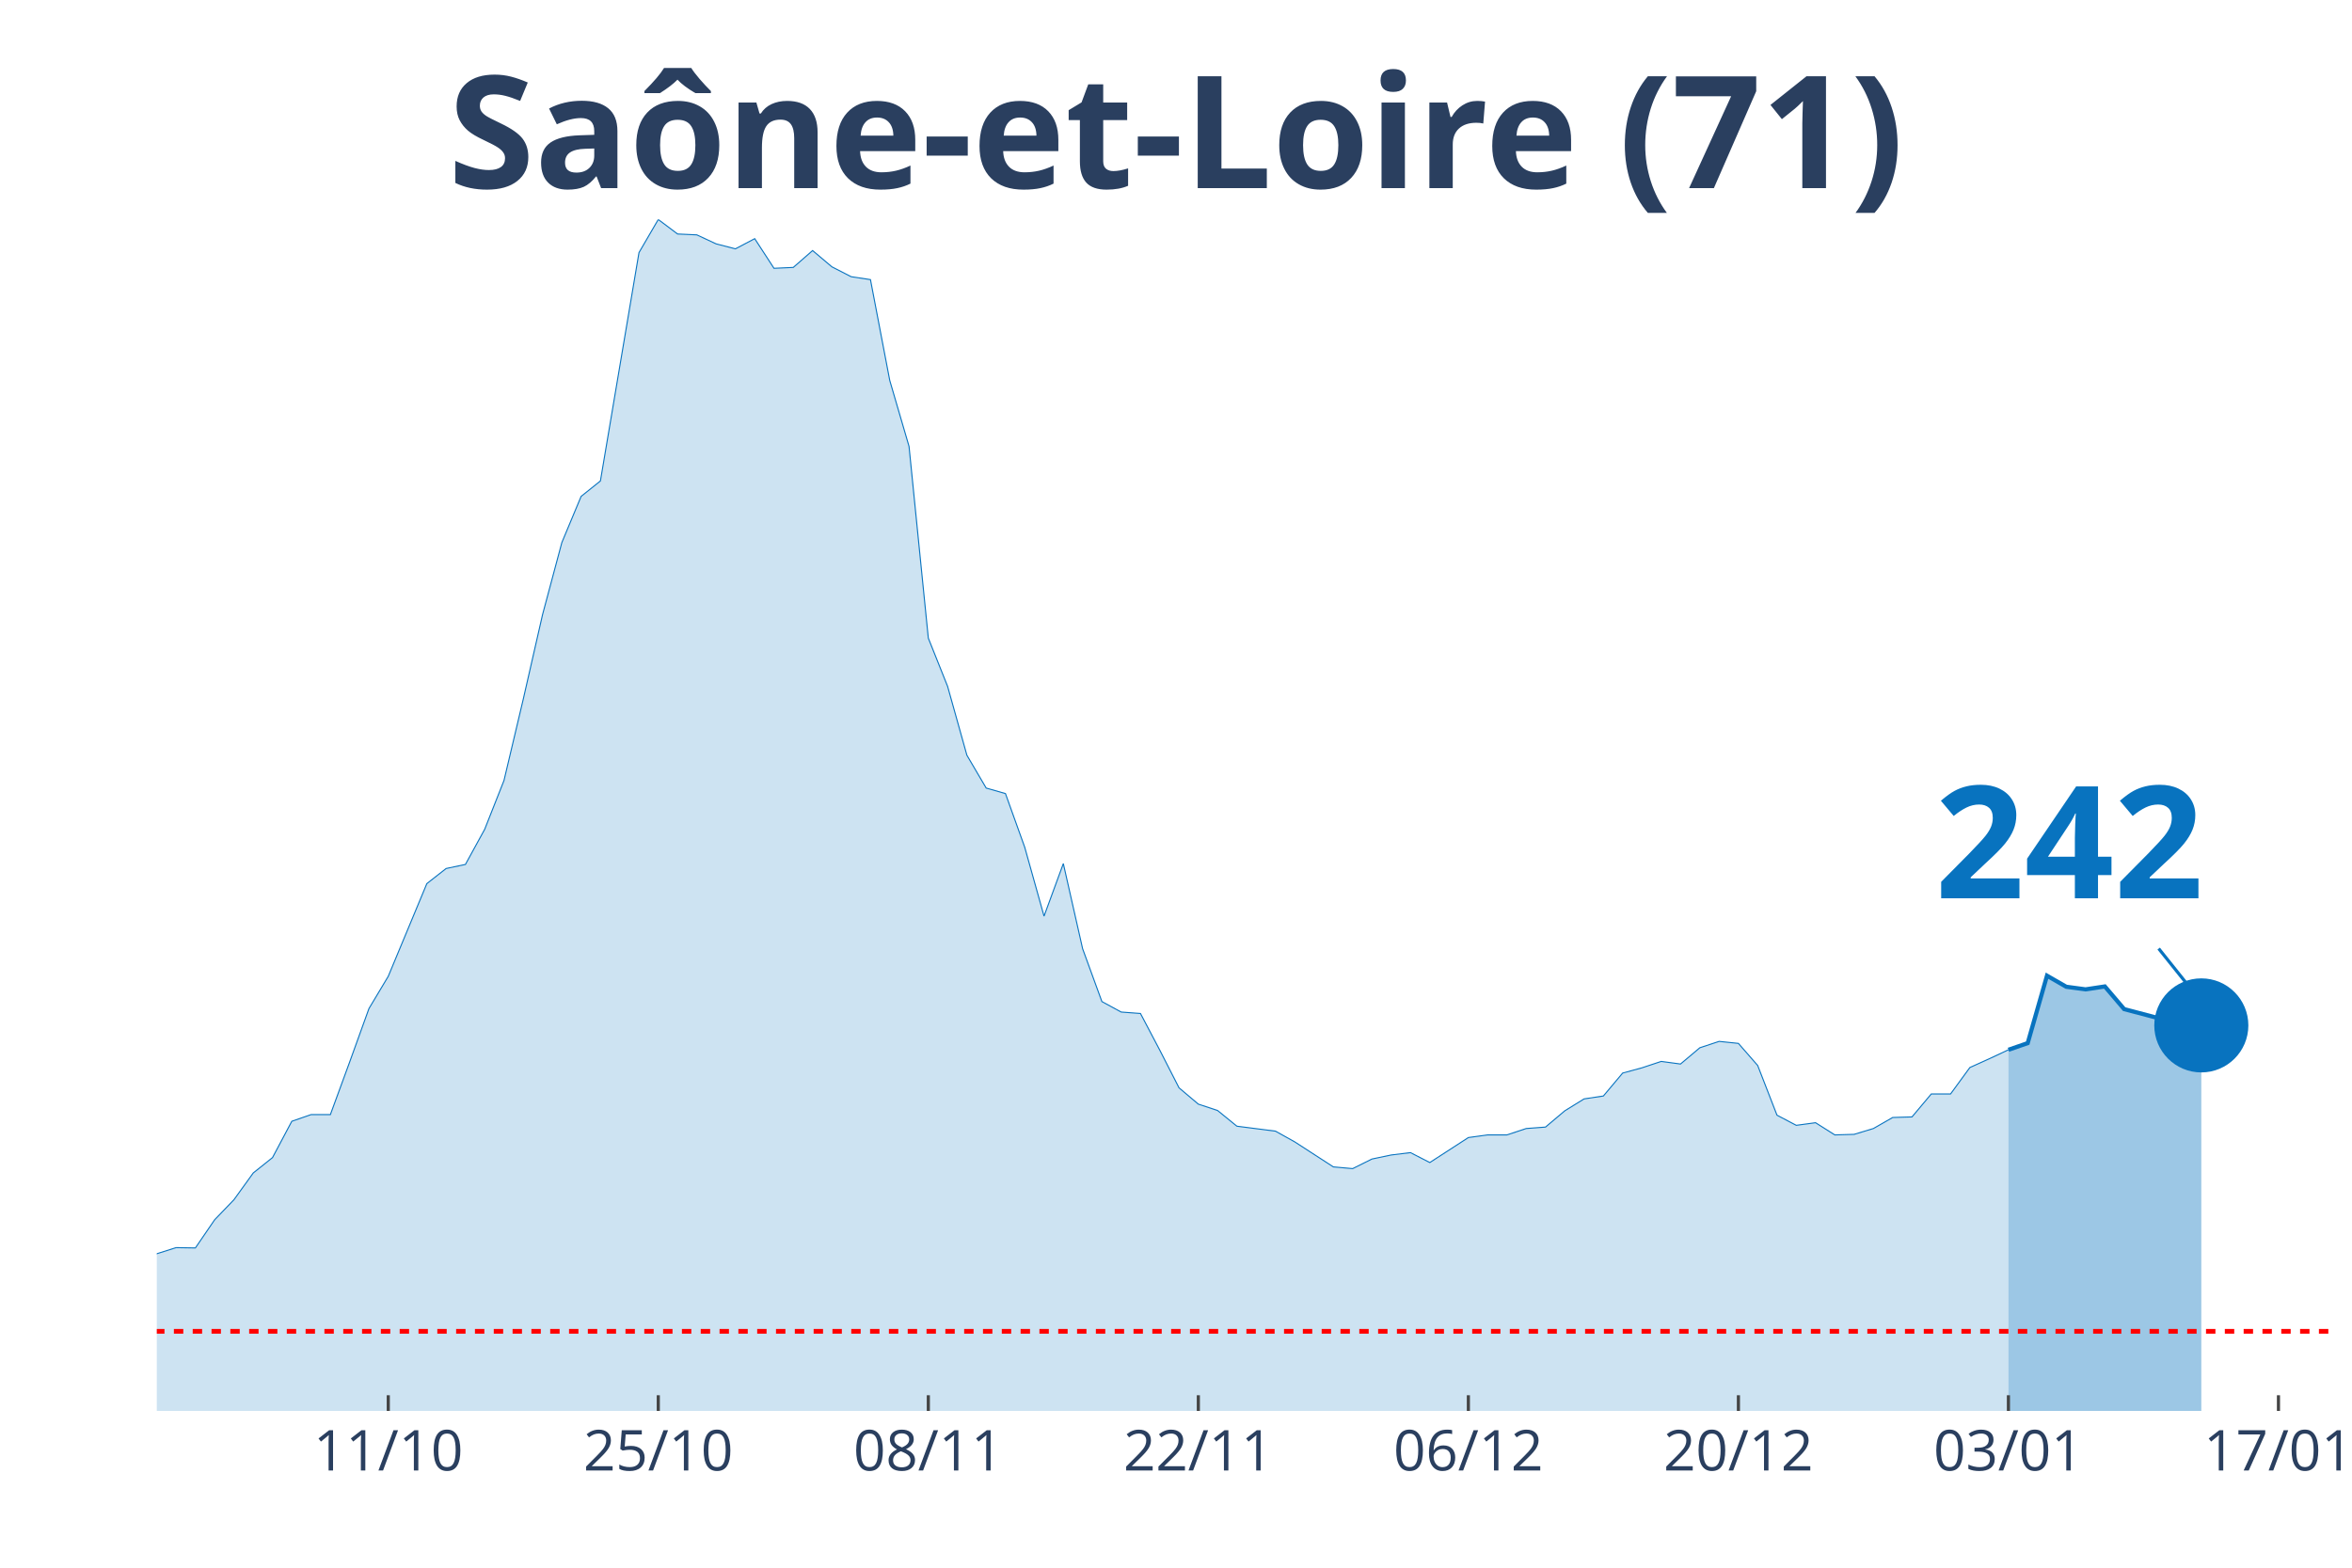
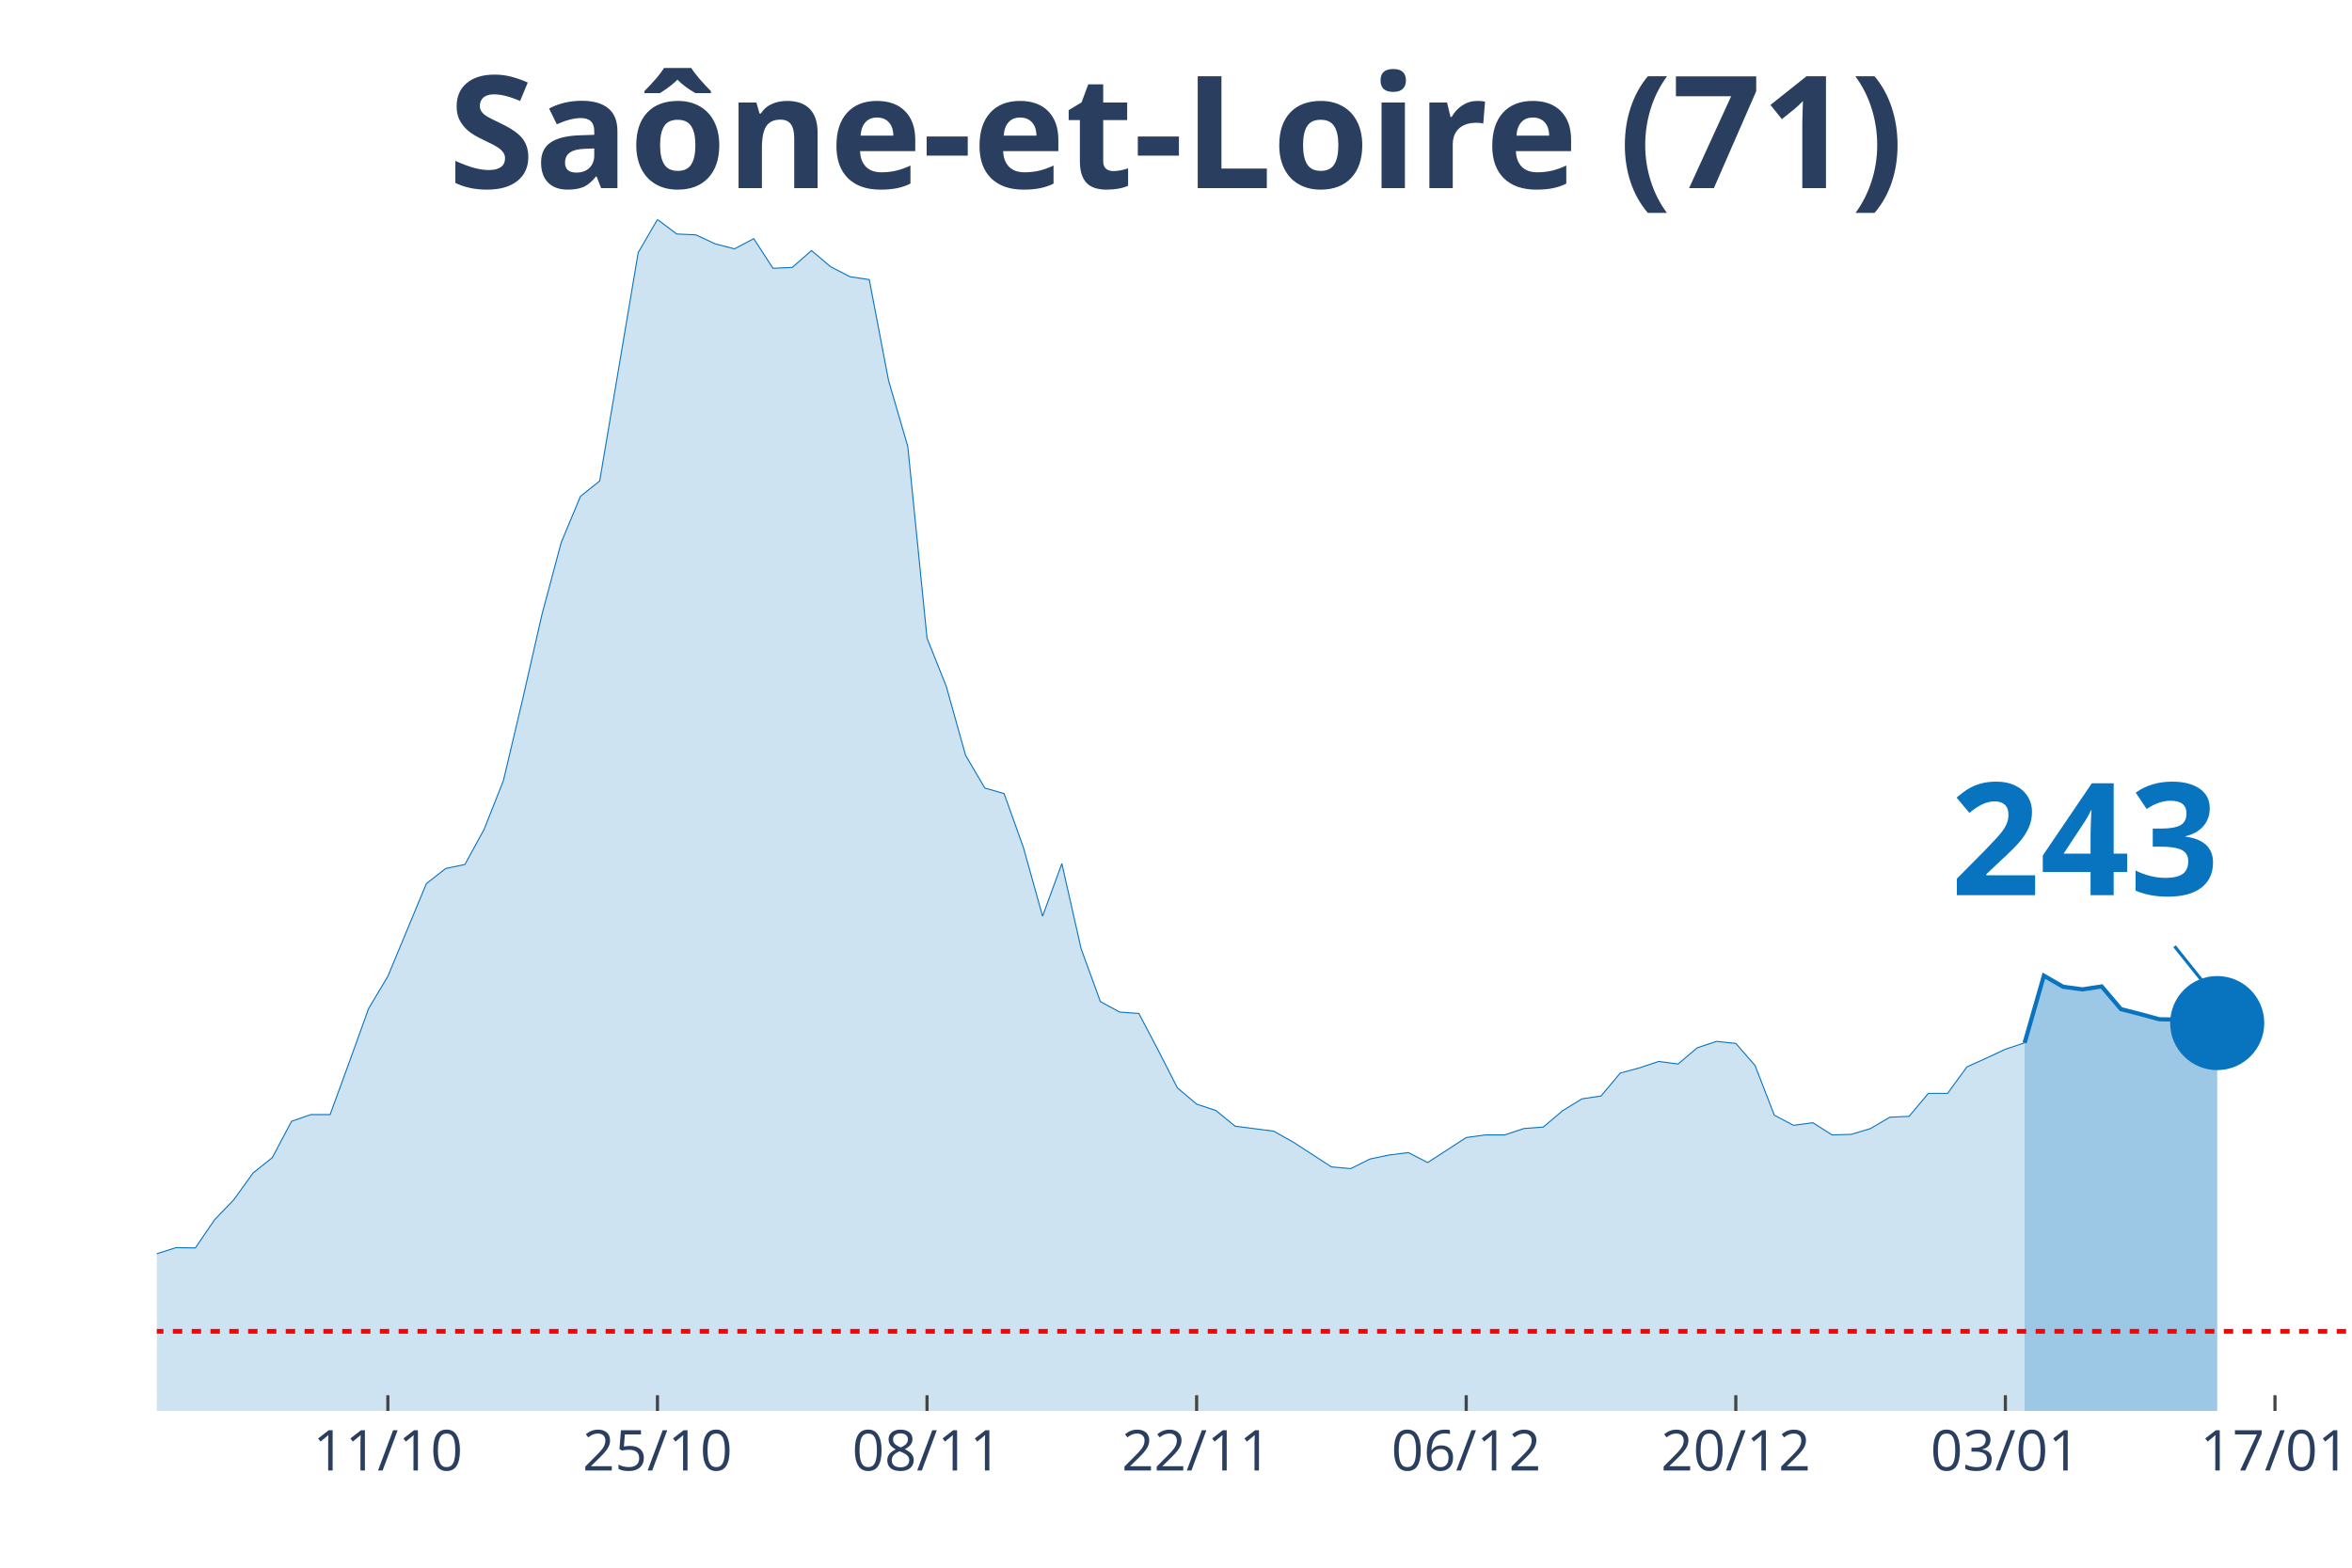
<svg xmlns="http://www.w3.org/2000/svg" class="main-svg" width="1125" height="750" style="" viewBox="0 0 750 500">
  <rect x="0" y="0" width="750" height="500" style="fill: rgb(0, 0, 0); fill-opacity: 0;" />
-   <defs id="defs-01ec86">
+   <defs id="defs-ae9109">
    <g class="clips">
-       <clipPath id="clip01ec86xyplot" class="plotclip">
-         <rect width="695" height="380" />
+       <clipPath id="clipae9109xyplot" class="plotclip">
+         <rect width="700" height="380" />
      </clipPath>
-       <clipPath class="axesclip" id="clip01ec86x">
-         <rect x="50" y="0" width="695" height="500" />
+       <clipPath class="axesclip" id="clipae9109x">
+         <rect x="50" y="0" width="700" height="500" />
      </clipPath>
-       <clipPath class="axesclip" id="clip01ec86y">
+       <clipPath class="axesclip" id="clipae9109y">
        <rect x="0" y="70" width="750" height="380" />
      </clipPath>
-       <clipPath class="axesclip" id="clip01ec86xy">
-         <rect x="50" y="70" width="695" height="380" />
+       <clipPath class="axesclip" id="clipae9109xy">
+         <rect x="50" y="70" width="700" height="380" />
      </clipPath>
    </g>
    <g class="gradients" />
  </defs>
  <g class="bglayer">
-     <rect class="bg" x="50" y="70" width="695" height="380" style="fill: rgb(0, 0, 0); fill-opacity: 0; stroke-width: 0;" />
+     <rect class="bg" x="50" y="70" width="700" height="380" style="fill: rgb(0, 0, 0); fill-opacity: 0; stroke-width: 0;" />
  </g>
  <g class="layer-below">
    <g class="imagelayer" />
    <g class="shapelayer" />
  </g>
  <g class="cartesianlayer">
    <g class="subplot xy">
      <g class="layer-subplot">
        <g class="shapelayer" />
        <g class="imagelayer" />
      </g>
      <g class="gridlayer">
        <g class="x">
-           <path class="xgrid crisp" transform="translate(123.81,0)" d="M0,70v380" style="stroke: rgb(255, 255, 255); stroke-opacity: 1; stroke-width: 1px;" />
-           <path class="xgrid crisp" transform="translate(209.91,0)" d="M0,70v380" style="stroke: rgb(255, 255, 255); stroke-opacity: 1; stroke-width: 1px;" />
-           <path class="xgrid crisp" transform="translate(296.02,0)" d="M0,70v380" style="stroke: rgb(255, 255, 255); stroke-opacity: 1; stroke-width: 1px;" />
-           <path class="xgrid crisp" transform="translate(382.12,0)" d="M0,70v380" style="stroke: rgb(255, 255, 255); stroke-opacity: 1; stroke-width: 1px;" />
-           <path class="xgrid crisp" transform="translate(468.23,0)" d="M0,70v380" style="stroke: rgb(255, 255, 255); stroke-opacity: 1; stroke-width: 1px;" />
-           <path class="xgrid crisp" transform="translate(554.34,0)" d="M0,70v380" style="stroke: rgb(255, 255, 255); stroke-opacity: 1; stroke-width: 1px;" />
-           <path class="xgrid crisp" transform="translate(640.44,0)" d="M0,70v380" style="stroke: rgb(255, 255, 255); stroke-opacity: 1; stroke-width: 1px;" />
-           <path class="xgrid crisp" transform="translate(726.55,0)" d="M0,70v380" style="stroke: rgb(255, 255, 255); stroke-opacity: 1; stroke-width: 1px;" />
+           <path class="xgrid crisp" transform="translate(123.68,0)" d="M0,70v380" style="stroke: rgb(255, 255, 255); stroke-opacity: 1; stroke-width: 1px;" />
+           <path class="xgrid crisp" transform="translate(209.65,0)" d="M0,70v380" style="stroke: rgb(255, 255, 255); stroke-opacity: 1; stroke-width: 1px;" />
+           <path class="xgrid crisp" transform="translate(295.61,0)" d="M0,70v380" style="stroke: rgb(255, 255, 255); stroke-opacity: 1; stroke-width: 1px;" />
+           <path class="xgrid crisp" transform="translate(381.58,0)" d="M0,70v380" style="stroke: rgb(255, 255, 255); stroke-opacity: 1; stroke-width: 1px;" />
+           <path class="xgrid crisp" transform="translate(467.54,0)" d="M0,70v380" style="stroke: rgb(255, 255, 255); stroke-opacity: 1; stroke-width: 1px;" />
+           <path class="xgrid crisp" transform="translate(553.51,0)" d="M0,70v380" style="stroke: rgb(255, 255, 255); stroke-opacity: 1; stroke-width: 1px;" />
+           <path class="xgrid crisp" transform="translate(639.47,0)" d="M0,70v380" style="stroke: rgb(255, 255, 255); stroke-opacity: 1; stroke-width: 1px;" />
+           <path class="xgrid crisp" transform="translate(725.44,0)" d="M0,70v380" style="stroke: rgb(255, 255, 255); stroke-opacity: 1; stroke-width: 1px;" />
        </g>
        <g class="y" />
      </g>
      <g class="zerolinelayer" />
      <path class="xlines-below" />
      <path class="ylines-below" />
      <g class="overlines-below" />
      <g class="xaxislayer-below" />
      <g class="yaxislayer-below" />
      <g class="overaxes-below" />
-       <g class="plot" transform="translate(50, 70)" clip-path="url('#clip01ec86xyplot')">
+       <g class="plot" transform="translate(50, 70)" clip-path="url('#clipae9109xyplot')">
        <g class="scatterlayer mlayer">
-           <g class="trace scatter traceb9f7ae" style="stroke-miterlimit: 2;">
+           <g class="trace scatter trace1ecbdd" style="stroke-miterlimit: 2;">
            <g class="fills">
              <g>
-                 <path class="js-fill" d="M590.44,380L-836.46,380L-836.46,375L-707.3,379.26L-701.15,379.26L-289.07,376.11L-282.92,374.72L-246.02,371.75L-239.87,371.48L-190.66,367.31L-184.51,365.45L-166.06,358.69L-159.91,358.6L-147.61,356L-141.46,355.26L-123.01,353.87L-116.86,353.5L-110.71,350.81L-104.56,350.35L-92.26,344.7L-86.11,346.55L-67.65,347.75L-61.5,345.44L-49.2,347.29L-43.05,345.9L-30.75,344.7L-24.6,344.7L-18.45,344.97L-12.3,341.18L-6.15,336.91L0,329.87L6.15,327.92L12.3,328.02L18.45,319.03L24.6,312.64L30.75,304.11L36.9,299.2L43.05,287.62L49.2,285.49L55.35,285.49L61.5,268.71L67.65,251.67L73.81,241.38L86.11,211.82L92.26,207L98.41,205.71L104.56,194.49L110.71,178.93L116.86,152.98L123.01,126.02L129.16,103.04L135.31,88.31L141.46,83.39L153.76,10.56L159.91,0L166.06,4.63L172.21,4.91L178.36,7.78L184.51,9.36L190.66,6.12L196.81,15.57L202.96,15.29L209.12,9.91L215.27,15.1L221.42,18.25L227.57,19.18L233.72,51.33L239.87,72.37L246.02,133.52L252.17,148.91L258.32,170.87L264.47,181.34L270.62,183.1L276.77,200.24L282.92,222.2L289.07,205.43L295.22,232.58L301.37,249.44L307.52,252.78L313.67,253.24L319.82,264.92L325.97,276.96L332.12,282.15L338.27,284.19L344.42,289.19L356.73,290.77L362.88,294.2L375.18,302.17L381.33,302.72L387.48,299.66L393.63,298.37L399.78,297.62L405.93,300.78L418.23,292.81L424.38,291.97L430.53,291.97L436.68,289.93L442.83,289.47L448.98,284.28L455.13,280.48L461.28,279.56L467.43,272.24L473.58,270.57L479.73,268.53L485.88,269.36L492.04,264.17L498.19,262.14L504.34,262.78L510.49,269.83L516.64,285.67L522.79,288.91L528.94,288.08L535.09,291.97L541.24,291.79L547.39,289.93L553.54,286.41L559.69,286.23L565.84,278.91L571.99,278.91L578.14,270.48L584.29,267.7L590.44,264.82" style="fill: rgb(8, 115, 191); fill-opacity: 0.2; stroke-width: 0;" />
+                 <path class="js-fill" d="M595.61,380L-835.09,380L-835.09,375L-706.14,379.26L-700,379.26L-288.6,376.11L-282.46,374.72L-245.61,371.75L-239.47,371.48L-190.35,367.31L-184.21,365.45L-165.79,358.69L-159.65,358.6L-147.37,356L-141.23,355.26L-122.81,353.87L-116.67,353.5L-110.53,350.81L-104.39,350.35L-92.11,344.7L-85.96,346.55L-67.54,347.75L-61.4,345.44L-49.12,347.29L-42.98,345.9L-30.7,344.7L-24.56,344.7L-18.42,344.97L-12.28,341.18L-6.14,336.91L0,329.87L6.14,327.92L12.28,328.02L18.42,319.03L24.56,312.64L30.7,304.11L36.84,299.2L42.98,287.62L49.12,285.49L55.26,285.49L61.4,268.71L67.54,251.67L73.68,241.38L85.96,211.82L92.11,207L98.25,205.71L104.39,194.49L110.53,178.93L116.67,152.98L122.81,126.02L128.95,103.04L135.09,88.31L141.23,83.39L153.51,10.56L159.65,0L165.79,4.63L171.93,4.91L178.07,7.78L184.21,9.36L190.35,6.12L196.49,15.57L202.63,15.29L208.77,9.91L214.91,15.1L221.05,18.25L227.19,19.18L233.33,51.33L239.47,72.37L245.61,133.52L251.75,148.91L257.89,170.87L264.04,181.34L270.18,183.1L276.32,200.24L282.46,222.2L288.6,205.43L294.74,232.58L300.88,249.44L307.02,252.78L313.16,253.24L319.3,264.92L325.44,276.96L331.58,282.15L337.72,284.19L343.86,289.19L356.14,290.77L362.28,294.2L374.56,302.17L380.7,302.72L386.84,299.66L392.98,298.37L399.12,297.62L405.26,300.78L417.54,292.81L423.68,291.97L429.82,291.97L435.96,289.93L442.11,289.47L448.25,284.28L454.39,280.48L460.53,279.56L466.67,272.24L472.81,270.57L478.95,268.53L485.09,269.36L491.23,264.17L497.37,262.14L503.51,262.78L509.65,269.83L515.79,285.67L521.93,288.91L528.07,288.08L534.21,291.97L540.35,291.79L546.49,289.93L552.63,286.32L558.77,286.04L564.91,278.72L571.05,278.72L577.19,270.29L583.33,267.51L589.47,264.64L595.61,262.6" style="fill: rgb(8, 115, 191); fill-opacity: 0.2; stroke-width: 0;" />
              </g>
            </g>
            <g class="errorbars" />
            <g class="lines">
-               <path class="js-line" d="M-836.46,375L-707.3,379.26L-701.15,379.26L-289.07,376.11L-282.92,374.72L-246.02,371.75L-239.87,371.48L-190.66,367.31L-184.51,365.45L-166.06,358.69L-159.91,358.6L-147.61,356L-141.46,355.26L-123.01,353.87L-116.86,353.5L-110.71,350.81L-104.56,350.35L-92.26,344.7L-86.11,346.55L-67.65,347.75L-61.5,345.44L-49.2,347.29L-43.05,345.9L-30.75,344.7L-24.6,344.7L-18.45,344.97L-12.3,341.18L-6.15,336.91L0,329.87L6.15,327.92L12.3,328.02L18.45,319.03L24.6,312.64L30.75,304.11L36.9,299.2L43.05,287.62L49.2,285.49L55.35,285.49L61.5,268.71L67.65,251.67L73.81,241.38L86.11,211.82L92.26,207L98.41,205.71L104.56,194.49L110.71,178.93L116.86,152.98L123.01,126.02L129.16,103.04L135.31,88.31L141.46,83.39L153.76,10.56L159.91,0L166.06,4.63L172.21,4.91L178.36,7.78L184.51,9.36L190.66,6.12L196.81,15.57L202.96,15.29L209.12,9.91L215.27,15.1L221.42,18.25L227.57,19.18L233.72,51.33L239.87,72.37L246.02,133.52L252.17,148.91L258.32,170.87L264.47,181.34L270.62,183.1L276.77,200.24L282.92,222.2L289.07,205.43L295.22,232.58L301.37,249.44L307.52,252.78L313.67,253.24L319.82,264.92L325.97,276.96L332.12,282.15L338.27,284.19L344.42,289.19L356.73,290.77L362.88,294.2L375.18,302.17L381.33,302.72L387.48,299.66L393.63,298.37L399.78,297.62L405.93,300.78L418.23,292.81L424.38,291.97L430.53,291.97L436.68,289.93L442.83,289.47L448.98,284.28L455.13,280.48L461.28,279.56L467.43,272.24L473.58,270.57L479.73,268.53L485.88,269.36L492.04,264.17L498.19,262.14L504.34,262.78L510.49,269.83L516.64,285.67L522.79,288.91L528.94,288.08L535.09,291.97L541.24,291.79L547.39,289.93L553.54,286.41L559.69,286.23L565.84,278.91L571.99,278.91L578.14,270.48L584.29,267.7L590.44,264.82" style="vector-effect: non-scaling-stroke; fill: none; stroke: rgb(8, 115, 191); stroke-opacity: 1; stroke-width: 0.5px; opacity: 1;" />
+               <path class="js-line" d="M-835.09,375L-706.14,379.26L-700,379.26L-288.6,376.11L-282.46,374.72L-245.61,371.75L-239.47,371.48L-190.35,367.31L-184.21,365.45L-165.79,358.69L-159.65,358.6L-147.37,356L-141.23,355.26L-122.81,353.87L-116.67,353.5L-110.53,350.81L-104.39,350.35L-92.11,344.7L-85.96,346.55L-67.54,347.75L-61.4,345.44L-49.12,347.29L-42.98,345.9L-30.7,344.7L-24.56,344.7L-18.42,344.97L-12.28,341.18L-6.14,336.91L0,329.87L6.14,327.92L12.28,328.02L18.42,319.03L24.56,312.64L30.7,304.11L36.84,299.2L42.98,287.62L49.12,285.49L55.26,285.49L61.4,268.71L67.54,251.67L73.68,241.38L85.96,211.82L92.11,207L98.25,205.71L104.39,194.49L110.53,178.93L116.67,152.98L122.81,126.02L128.95,103.04L135.09,88.31L141.23,83.39L153.51,10.56L159.65,0L165.79,4.63L171.93,4.91L178.07,7.78L184.21,9.36L190.35,6.12L196.49,15.57L202.63,15.29L208.77,9.91L214.91,15.1L221.05,18.25L227.19,19.18L233.33,51.33L239.47,72.37L245.61,133.52L251.75,148.91L257.89,170.87L264.04,181.34L270.18,183.1L276.32,200.24L282.46,222.2L288.6,205.43L294.74,232.58L300.88,249.44L307.02,252.78L313.16,253.24L319.3,264.92L325.44,276.96L331.58,282.15L337.72,284.19L343.86,289.19L356.14,290.77L362.28,294.2L374.56,302.17L380.7,302.72L386.84,299.66L392.98,298.37L399.12,297.62L405.26,300.78L417.54,292.81L423.68,291.97L429.82,291.97L435.96,289.93L442.11,289.47L448.25,284.28L454.39,280.48L460.53,279.56L466.67,272.24L472.81,270.57L478.95,268.53L485.09,269.36L491.23,264.17L497.37,262.14L503.51,262.78L509.65,269.83L515.79,285.67L521.93,288.91L528.07,288.08L534.21,291.97L540.35,291.79L546.49,289.93L552.63,286.32L558.77,286.04L564.91,278.72L571.05,278.72L577.19,270.29L583.33,267.51L589.47,264.64L595.61,262.6" style="vector-effect: non-scaling-stroke; fill: none; stroke: rgb(8, 115, 191); stroke-opacity: 1; stroke-width: 0.5px; opacity: 1;" />
            </g>
            <g class="points" />
            <g class="text" />
          </g>
-           <g class="trace scatter trace0e19c2" style="stroke-miterlimit: 2;">
+           <g class="trace scatter trace4aef88" style="stroke-miterlimit: 2;">
            <g class="fills">
              <g>
-                 <path class="js-fill" d="M651.95,380L590.44,380L590.44,264.82L596.59,262.69L602.74,241.19L608.89,244.72L615.04,245.55L621.19,244.62L627.35,251.85L639.65,255.09L645.8,255.28L651.95,257.04" style="fill: rgb(8, 115, 191); fill-opacity: 0.4; stroke-width: 0;" />
+                 <path class="js-fill" d="M657.02,380L595.61,380L595.61,262.6L601.75,241.19L607.89,244.72L614.04,245.55L620.18,244.62L626.32,251.85L632.46,253.43L638.6,255.09L644.74,255.19L650.88,256.95L657.02,256.3" style="fill: rgb(8, 115, 191); fill-opacity: 0.4; stroke-width: 0;" />
              </g>
            </g>
            <g class="errorbars" />
            <g class="lines">
-               <path class="js-line" d="M590.44,264.82L596.59,262.69L602.74,241.19L608.89,244.72L615.04,245.55L621.19,244.62L627.35,251.85L639.65,255.09L645.8,255.28L651.95,257.04" style="vector-effect: non-scaling-stroke; fill: none; stroke: rgb(8, 115, 191); stroke-opacity: 1; stroke-width: 2px; opacity: 1;" />
+               <path class="js-line" d="M595.61,262.6L601.75,241.19L607.89,244.72L614.04,245.55L620.18,244.62L626.32,251.85L632.46,253.43L638.6,255.09L644.74,255.19L650.88,256.95L657.02,256.3" style="vector-effect: non-scaling-stroke; fill: none; stroke: rgb(8, 115, 191); stroke-opacity: 1; stroke-width: 2px; opacity: 1;" />
            </g>
            <g class="points" />
            <g class="text" />
          </g>
-           <g class="trace scatter trace2f9c15" style="stroke-miterlimit: 2; opacity: 1;">
+           <g class="trace scatter trace6ca05b" style="stroke-miterlimit: 2; opacity: 1;">
            <g class="fills" />
            <g class="errorbars" />
            <g class="lines" />
            <g class="points">
-               <path class="point" transform="translate(651.95,257.04)" d="M15,0A15,15 0 1,1 0,-15A15,15 0 0,1 15,0Z" style="opacity: 1; stroke-width: 0px; fill: rgb(8, 115, 191); fill-opacity: 1;" />
+               <path class="point" transform="translate(657.02,256.3)" d="M15,0A15,15 0 1,1 0,-15A15,15 0 0,1 15,0Z" style="opacity: 1; stroke-width: 0px; fill: rgb(8, 115, 191); fill-opacity: 1;" />
            </g>
            <g class="text" />
          </g>
        </g>
      </g>
      <g class="overplot" />
      <path class="xlines-above crisp" style="fill: none; stroke-width: 1px; stroke: rgb(0, 0, 0); stroke-opacity: 0;" d="" />
      <path class="ylines-above crisp" style="fill: none;" d="M0,0" />
      <g class="overlines-above" />
      <g class="xaxislayer-above">
-         <path class="xtick ticks crisp" d="M0,450v-5" transform="translate(123.81,0)" style="stroke: rgb(68, 68, 68); stroke-opacity: 1; stroke-width: 1px;" />
-         <path class="xtick ticks crisp" d="M0,450v-5" transform="translate(209.91,0)" style="stroke: rgb(68, 68, 68); stroke-opacity: 1; stroke-width: 1px;" />
-         <path class="xtick ticks crisp" d="M0,450v-5" transform="translate(296.02,0)" style="stroke: rgb(68, 68, 68); stroke-opacity: 1; stroke-width: 1px;" />
-         <path class="xtick ticks crisp" d="M0,450v-5" transform="translate(382.12,0)" style="stroke: rgb(68, 68, 68); stroke-opacity: 1; stroke-width: 1px;" />
-         <path class="xtick ticks crisp" d="M0,450v-5" transform="translate(468.23,0)" style="stroke: rgb(68, 68, 68); stroke-opacity: 1; stroke-width: 1px;" />
-         <path class="xtick ticks crisp" d="M0,450v-5" transform="translate(554.34,0)" style="stroke: rgb(68, 68, 68); stroke-opacity: 1; stroke-width: 1px;" />
-         <path class="xtick ticks crisp" d="M0,450v-5" transform="translate(640.44,0)" style="stroke: rgb(68, 68, 68); stroke-opacity: 1; stroke-width: 1px;" />
-         <path class="xtick ticks crisp" d="M0,450v-5" transform="translate(726.55,0)" style="stroke: rgb(68, 68, 68); stroke-opacity: 1; stroke-width: 1px;" />
+         <path class="xtick ticks crisp" d="M0,450v-5" transform="translate(123.68,0)" style="stroke: rgb(68, 68, 68); stroke-opacity: 1; stroke-width: 1px;" />
+         <path class="xtick ticks crisp" d="M0,450v-5" transform="translate(209.65,0)" style="stroke: rgb(68, 68, 68); stroke-opacity: 1; stroke-width: 1px;" />
+         <path class="xtick ticks crisp" d="M0,450v-5" transform="translate(295.61,0)" style="stroke: rgb(68, 68, 68); stroke-opacity: 1; stroke-width: 1px;" />
+         <path class="xtick ticks crisp" d="M0,450v-5" transform="translate(381.58,0)" style="stroke: rgb(68, 68, 68); stroke-opacity: 1; stroke-width: 1px;" />
+         <path class="xtick ticks crisp" d="M0,450v-5" transform="translate(467.54,0)" style="stroke: rgb(68, 68, 68); stroke-opacity: 1; stroke-width: 1px;" />
+         <path class="xtick ticks crisp" d="M0,450v-5" transform="translate(553.51,0)" style="stroke: rgb(68, 68, 68); stroke-opacity: 1; stroke-width: 1px;" />
+         <path class="xtick ticks crisp" d="M0,450v-5" transform="translate(639.47,0)" style="stroke: rgb(68, 68, 68); stroke-opacity: 1; stroke-width: 1px;" />
+         <path class="xtick ticks crisp" d="M0,450v-5" transform="translate(725.44,0)" style="stroke: rgb(68, 68, 68); stroke-opacity: 1; stroke-width: 1px;" />
        <g class="xtick">
-           <text text-anchor="middle" x="0" y="469" transform="translate(123.81,0)" style="font-family: 'Open Sans', verdana, arial, sans-serif; font-size: 18px; fill: rgb(42, 63, 95); fill-opacity: 1; white-space: pre;">11/10</text>
+           <text text-anchor="middle" x="0" y="469" transform="translate(123.68,0)" style="font-family: 'Open Sans', verdana, arial, sans-serif; font-size: 18px; fill: rgb(42, 63, 95); fill-opacity: 1; white-space: pre;">11/10</text>
        </g>
        <g class="xtick">
-           <text text-anchor="middle" x="0" y="469" transform="translate(209.91,0)" style="font-family: 'Open Sans', verdana, arial, sans-serif; font-size: 18px; fill: rgb(42, 63, 95); fill-opacity: 1; white-space: pre;">25/10</text>
+           <text text-anchor="middle" x="0" y="469" transform="translate(209.65,0)" style="font-family: 'Open Sans', verdana, arial, sans-serif; font-size: 18px; fill: rgb(42, 63, 95); fill-opacity: 1; white-space: pre;">25/10</text>
        </g>
        <g class="xtick">
-           <text text-anchor="middle" x="0" y="469" transform="translate(296.02,0)" style="font-family: 'Open Sans', verdana, arial, sans-serif; font-size: 18px; fill: rgb(42, 63, 95); fill-opacity: 1; white-space: pre;">08/11</text>
+           <text text-anchor="middle" x="0" y="469" transform="translate(295.61,0)" style="font-family: 'Open Sans', verdana, arial, sans-serif; font-size: 18px; fill: rgb(42, 63, 95); fill-opacity: 1; white-space: pre;">08/11</text>
        </g>
        <g class="xtick">
-           <text text-anchor="middle" x="0" y="469" transform="translate(382.12,0)" style="font-family: 'Open Sans', verdana, arial, sans-serif; font-size: 18px; fill: rgb(42, 63, 95); fill-opacity: 1; white-space: pre;">22/11</text>
+           <text text-anchor="middle" x="0" y="469" transform="translate(381.58,0)" style="font-family: 'Open Sans', verdana, arial, sans-serif; font-size: 18px; fill: rgb(42, 63, 95); fill-opacity: 1; white-space: pre;">22/11</text>
        </g>
        <g class="xtick">
-           <text text-anchor="middle" x="0" y="469" transform="translate(468.23,0)" style="font-family: 'Open Sans', verdana, arial, sans-serif; font-size: 18px; fill: rgb(42, 63, 95); fill-opacity: 1; white-space: pre;">06/12</text>
+           <text text-anchor="middle" x="0" y="469" transform="translate(467.54,0)" style="font-family: 'Open Sans', verdana, arial, sans-serif; font-size: 18px; fill: rgb(42, 63, 95); fill-opacity: 1; white-space: pre;">06/12</text>
        </g>
        <g class="xtick">
-           <text text-anchor="middle" x="0" y="469" transform="translate(554.34,0)" style="font-family: 'Open Sans', verdana, arial, sans-serif; font-size: 18px; fill: rgb(42, 63, 95); fill-opacity: 1; white-space: pre;">20/12</text>
+           <text text-anchor="middle" x="0" y="469" transform="translate(553.51,0)" style="font-family: 'Open Sans', verdana, arial, sans-serif; font-size: 18px; fill: rgb(42, 63, 95); fill-opacity: 1; white-space: pre;">20/12</text>
        </g>
        <g class="xtick">
-           <text text-anchor="middle" x="0" y="469" transform="translate(640.44,0)" style="font-family: 'Open Sans', verdana, arial, sans-serif; font-size: 18px; fill: rgb(42, 63, 95); fill-opacity: 1; white-space: pre;">03/01</text>
+           <text text-anchor="middle" x="0" y="469" transform="translate(639.47,0)" style="font-family: 'Open Sans', verdana, arial, sans-serif; font-size: 18px; fill: rgb(42, 63, 95); fill-opacity: 1; white-space: pre;">03/01</text>
        </g>
        <g class="xtick">
-           <text text-anchor="middle" x="0" y="469" transform="translate(726.55,0)" style="font-family: 'Open Sans', verdana, arial, sans-serif; font-size: 18px; fill: rgb(42, 63, 95); fill-opacity: 1; white-space: pre;">17/01</text>
+           <text text-anchor="middle" x="0" y="469" transform="translate(725.44,0)" style="font-family: 'Open Sans', verdana, arial, sans-serif; font-size: 18px; fill: rgb(42, 63, 95); fill-opacity: 1; white-space: pre;">17/01</text>
        </g>
      </g>
      <g class="yaxislayer-above" />
      <g class="overaxes-above" />
    </g>
  </g>
  <g class="polarlayer" />
  <g class="ternarylayer" />
  <g class="geolayer" />
  <g class="funnelarealayer" />
  <g class="pielayer" />
  <g class="treemaplayer" />
  <g class="sunburstlayer" />
  <g class="glimages" />
-   <defs id="topdefs-01ec86">
+   <defs id="topdefs-ae9109">
    <g class="clips" />
  </defs>
  <g class="layer-above">
    <g class="imagelayer" />
    <g class="shapelayer">
-       <path data-index="0" fill-rule="evenodd" d="M-3406.55,424.62L1089.42,424.62" clip-path="url('#clip01ec86xy')" style="opacity: 1; stroke: rgb(255, 0, 0); stroke-opacity: 1; fill: rgb(0, 0, 0); fill-opacity: 0; stroke-dasharray: 3px, 3px; stroke-width: 1.5px;" />
+       <path data-index="0" fill-rule="evenodd" d="M-3400.88,424.62L1087.72,424.62" clip-path="url('#clipae9109xy')" style="opacity: 1; stroke: rgb(255, 0, 0); stroke-opacity: 1; fill: rgb(0, 0, 0); fill-opacity: 0; stroke-dasharray: 3px, 3px; stroke-width: 1.5px;" />
    </g>
  </g>
  <g class="infolayer">
    <g class="g-gtitle">
      <text class="gtitle" x="375" y="25" text-anchor="middle" dy="0.7em" style="font-family: 'Open Sans', verdana, arial, sans-serif; font-size: 50px; fill: rgb(42, 63, 95); opacity: 1; font-weight: normal; white-space: pre;">
        <tspan style="font-weight:bold">Saône-et-Loire (71)</tspan>
      </text>
    </g>
    <g class="g-xtitle" />
    <g class="annotation" data-index="0" style="opacity: 1;">
-       <g class="annotation-text-g" transform="rotate(0,659.95,267.04)">
-         <g class="cursor-pointer" transform="translate(602, 231)">
+       <g class="annotation-text-g" transform="rotate(0,665.02,266.3)">
+         <g class="cursor-pointer" transform="translate(607, 230)">
          <rect class="bg" x="0.5" y="0.5" width="115" height="71" style="stroke-width: 1px; stroke: rgb(0, 0, 0); stroke-opacity: 0; fill: rgb(255, 255, 255); fill-opacity: 0.6;" />
          <text class="annotation-text" text-anchor="middle" x="57.812" y="55.5" style="font-family: 'Open Sans', verdana, arial, sans-serif; font-size: 50px; fill: rgb(8, 115, 191); fill-opacity: 1; white-space: pre;">
-             <tspan style="font-weight:bold">242 </tspan>
+             <tspan style="font-weight:bold">243 </tspan>
          </text>
        </g>
      </g>
      <g class="annotation-arrow-g" style="opacity: 1;">
-         <path d="M688.35,302.54L699.95,317.04" style="stroke-width: 1px; stroke: rgb(8, 115, 191); stroke-opacity: 1; stroke-dasharray: 0px, 0px, 18.569px, 18.569px;" />
+         <path d="M693.42,301.8L705.02,316.3" style="stroke-width: 1px; stroke: rgb(8, 115, 191); stroke-opacity: 1; stroke-dasharray: 0px, 0px, 18.569px, 18.569px;" />
      </g>
    </g>
  </g>
</svg>
